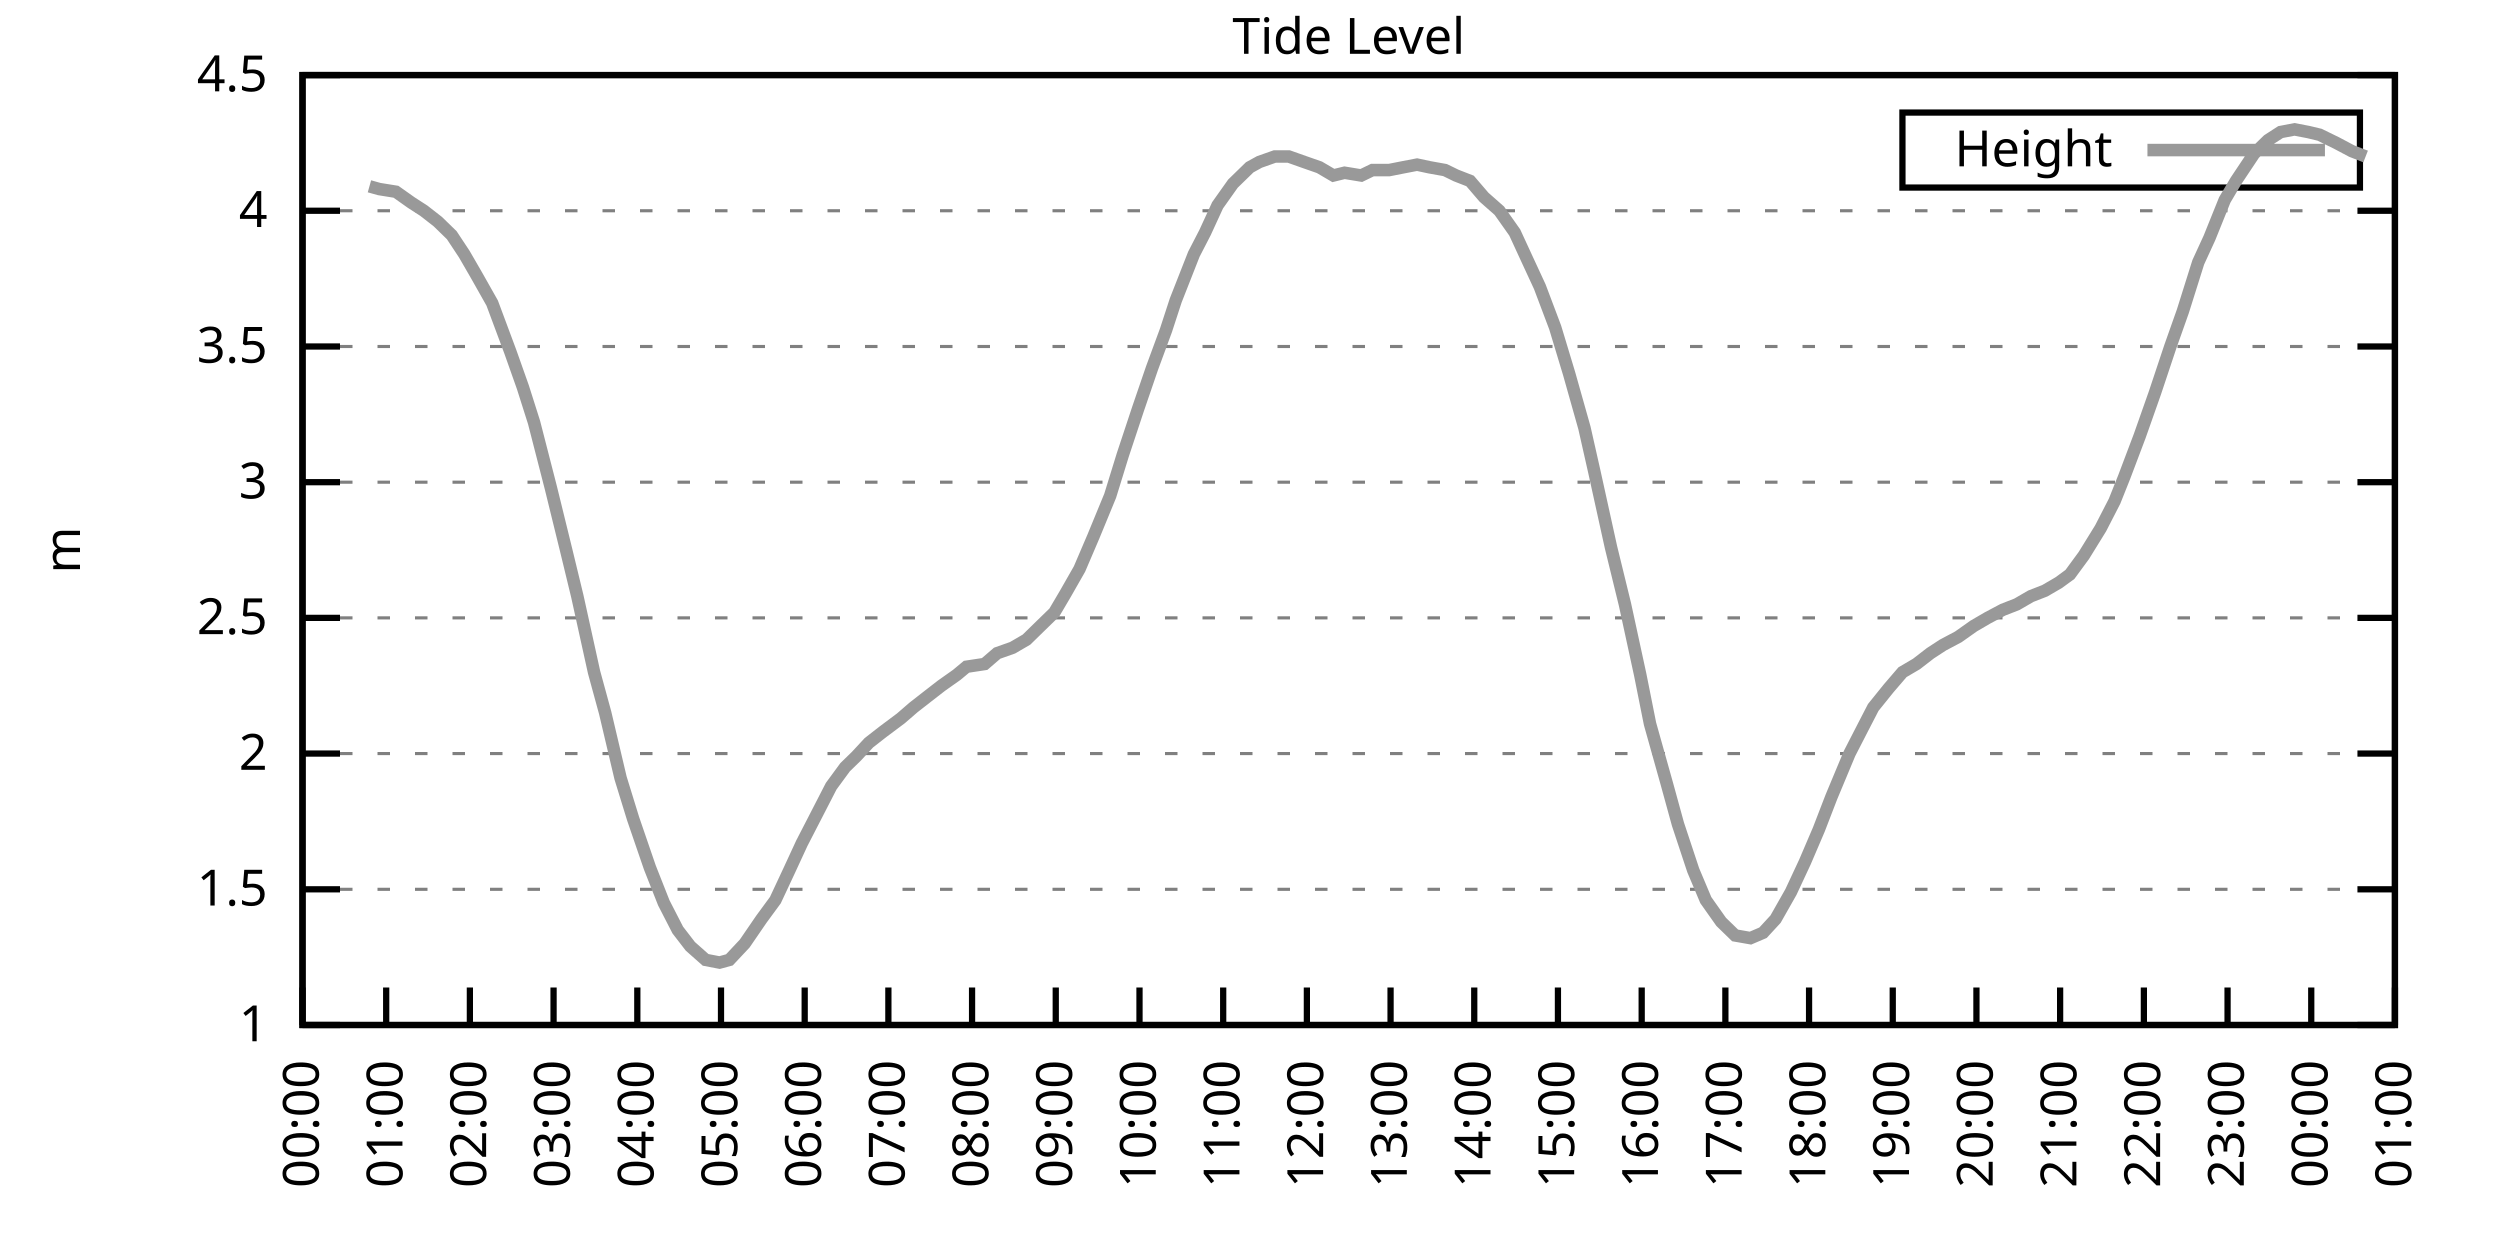
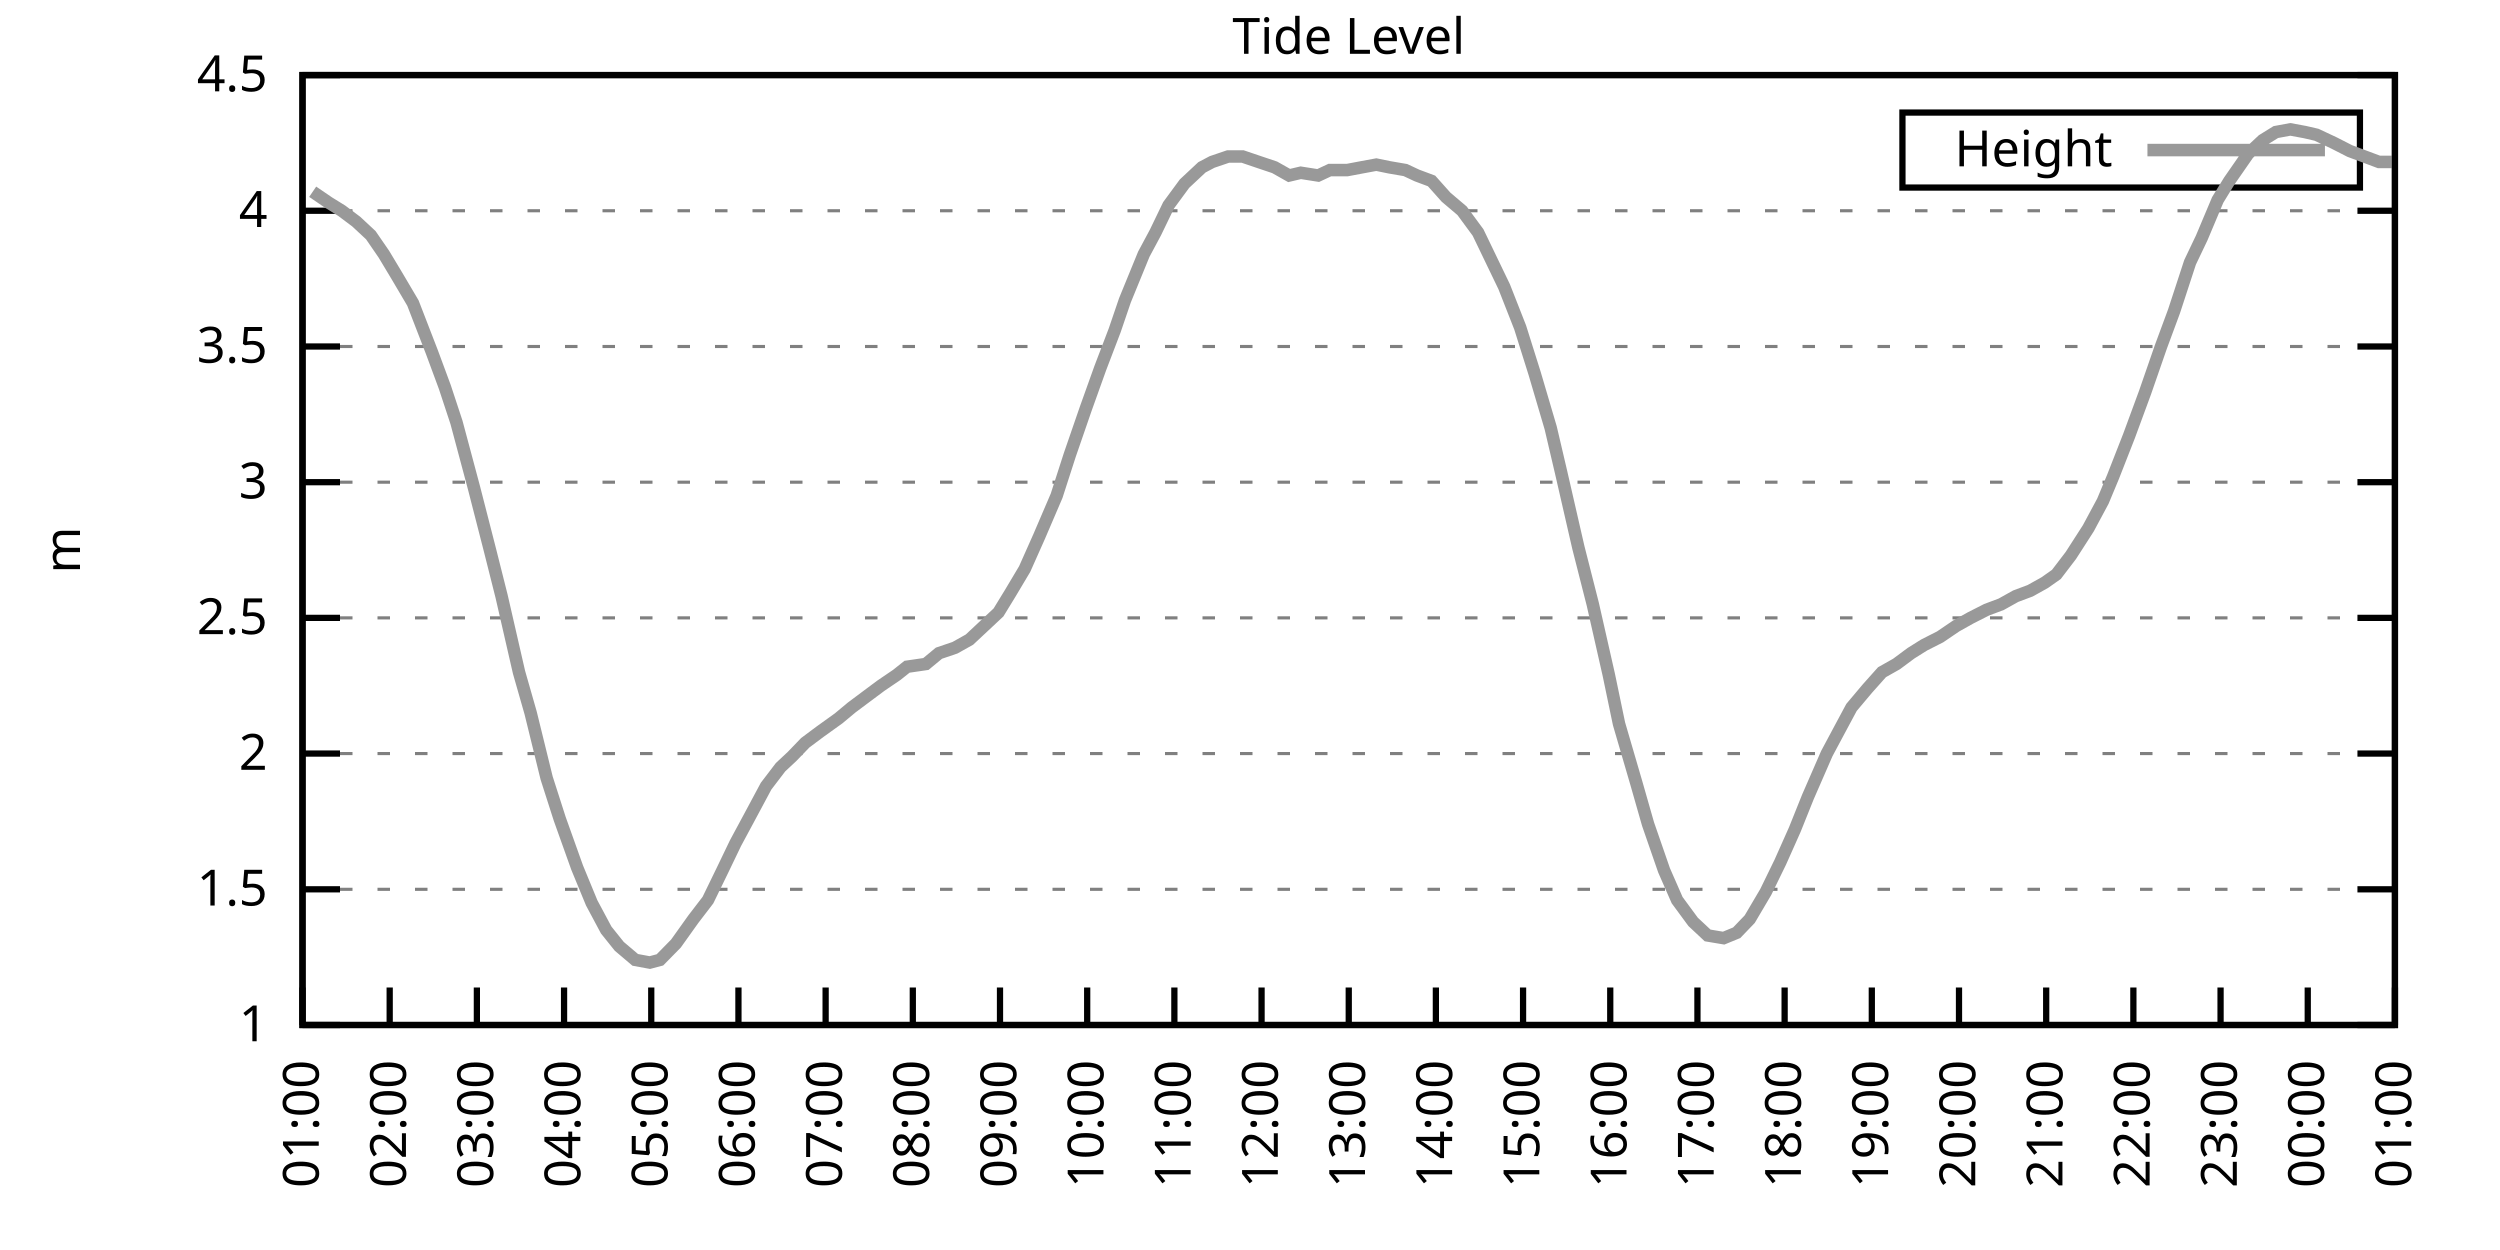
<svg xmlns="http://www.w3.org/2000/svg" xmlns:xlink="http://www.w3.org/1999/xlink" width="400" height="200" viewBox="0 0 400 200">
  <g id="gnuplot_canvas">
    <rect x="0" y="0" width="400" height="200" fill="none" />
    <defs>
      <circle id="gpDot" r="0.5" stroke-width="0.5" stroke="currentColor" />
      <path id="gpPt0" stroke-width="0.333" stroke="currentColor" d="M-1,0 h2 M0,-1 v2" />
      <path id="gpPt1" stroke-width="0.333" stroke="currentColor" d="M-1,-1 L1,1 M1,-1 L-1,1" />
      <path id="gpPt2" stroke-width="0.333" stroke="currentColor" d="M-1,0 L1,0 M0,-1 L0,1 M-1,-1 L1,1 M-1,1 L1,-1" />
      <rect id="gpPt3" stroke-width="0.333" stroke="currentColor" x="-1" y="-1" width="2" height="2" />
      <rect id="gpPt4" stroke-width="0.333" stroke="currentColor" fill="currentColor" x="-1" y="-1" width="2" height="2" />
      <circle id="gpPt5" stroke-width="0.333" stroke="currentColor" cx="0" cy="0" r="1" />
      <use xlink:href="#gpPt5" id="gpPt6" fill="currentColor" stroke="none" />
      <path id="gpPt7" stroke-width="0.333" stroke="currentColor" d="M0,-1.33 L-1.33,0.67 L1.33,0.67 z" />
      <use xlink:href="#gpPt7" id="gpPt8" fill="currentColor" stroke="none" />
      <use xlink:href="#gpPt7" id="gpPt9" stroke="currentColor" transform="rotate(180)" />
      <use xlink:href="#gpPt9" id="gpPt10" fill="currentColor" stroke="none" />
      <use xlink:href="#gpPt3" id="gpPt11" stroke="currentColor" transform="rotate(45)" />
      <use xlink:href="#gpPt11" id="gpPt12" fill="currentColor" stroke="none" />
      <path id="gpPt13" stroke-width="0.333" stroke="currentColor" d="M0,1.330 L1.265,0.411 L0.782,-1.067 L-0.782,-1.076 L-1.265,0.411 z" />
      <use xlink:href="#gpPt13" id="gpPt14" fill="currentColor" stroke="none" />
      <filter id="textbox" filterUnits="objectBoundingBox" x="0" y="0" height="1" width="1">
        <feFlood flood-color="white" flood-opacity="1" result="bgnd" />
        <feComposite in="SourceGraphic" in2="bgnd" operator="atop" />
      </filter>
      <filter id="greybox" filterUnits="objectBoundingBox" x="0" y="0" height="1" width="1">
        <feFlood flood-color="lightgrey" flood-opacity="1" result="grey" />
        <feComposite in="SourceGraphic" in2="grey" operator="atop" />
      </filter>
    </defs>
    <g fill="none" color="white" stroke="currentColor" stroke-width="1.00" stroke-linecap="butt" stroke-linejoin="miter">
</g>
    <g fill="none" color="black" stroke="currentColor" stroke-width="1.00" stroke-linecap="butt" stroke-linejoin="miter">
      <g stroke="none" shape-rendering="crispEdges">
        <polygon fill="rgb(255, 255, 255)" points="48.40,164.00 383.18,164.00 383.18,12.02 48.40,12.02 " />
      </g>
    </g>
    <g fill="none" color="black" stroke="currentColor" stroke-width="1.00" stroke-linecap="butt" stroke-linejoin="miter">
</g>
    <g fill="none" color="black" stroke="black" stroke-width="0.50" stroke-linecap="butt" stroke-linejoin="miter">
</g>
    <g fill="none" color="gray" stroke="currentColor" stroke-width="0.50" stroke-linecap="butt" stroke-linejoin="miter">
      <path stroke="gray" stroke-dasharray="2,4" class="gridline" d="M48.40,164.00 L383.19,164.00  " />
    </g>
    <g fill="none" color="gray" stroke="gray" stroke-width="1.00" stroke-linecap="butt" stroke-linejoin="miter">
</g>
    <g fill="none" color="black" stroke="currentColor" stroke-width="1.00" stroke-linecap="butt" stroke-linejoin="miter">
      <path stroke="black" d="M48.40,164.00 L54.40,164.00 M383.19,164.00 L377.19,164.00  " />
      <g transform="translate(42.80,166.60)" stroke="none" fill="black" font-family="Sans" font-size="8.00" text-anchor="end">
        <text>
          <tspan font-family="Sans"> 1</tspan>
        </text>
      </g>
    </g>
    <g fill="none" color="black" stroke="currentColor" stroke-width="1.00" stroke-linecap="butt" stroke-linejoin="miter">
</g>
    <g fill="none" color="black" stroke="black" stroke-width="0.50" stroke-linecap="butt" stroke-linejoin="miter">
</g>
    <g fill="none" color="gray" stroke="currentColor" stroke-width="0.50" stroke-linecap="butt" stroke-linejoin="miter">
      <path stroke="gray" stroke-dasharray="2,4" class="gridline" d="M48.40,142.29 L383.19,142.29  " />
    </g>
    <g fill="none" color="gray" stroke="gray" stroke-width="1.00" stroke-linecap="butt" stroke-linejoin="miter">
</g>
    <g fill="none" color="black" stroke="currentColor" stroke-width="1.00" stroke-linecap="butt" stroke-linejoin="miter">
      <path stroke="black" d="M48.40,142.29 L54.40,142.29 M383.19,142.29 L377.19,142.29  " />
      <g transform="translate(42.80,144.89)" stroke="none" fill="black" font-family="Sans" font-size="8.00" text-anchor="end">
        <text>
          <tspan font-family="Sans"> 1.5</tspan>
        </text>
      </g>
    </g>
    <g fill="none" color="black" stroke="currentColor" stroke-width="1.00" stroke-linecap="butt" stroke-linejoin="miter">
</g>
    <g fill="none" color="black" stroke="black" stroke-width="0.50" stroke-linecap="butt" stroke-linejoin="miter">
</g>
    <g fill="none" color="gray" stroke="currentColor" stroke-width="0.50" stroke-linecap="butt" stroke-linejoin="miter">
      <path stroke="gray" stroke-dasharray="2,4" class="gridline" d="M48.40,120.57 L383.19,120.57  " />
    </g>
    <g fill="none" color="gray" stroke="gray" stroke-width="1.00" stroke-linecap="butt" stroke-linejoin="miter">
</g>
    <g fill="none" color="black" stroke="currentColor" stroke-width="1.00" stroke-linecap="butt" stroke-linejoin="miter">
      <path stroke="black" d="M48.40,120.57 L54.40,120.57 M383.19,120.57 L377.19,120.57  " />
      <g transform="translate(42.80,123.17)" stroke="none" fill="black" font-family="Sans" font-size="8.00" text-anchor="end">
        <text>
          <tspan font-family="Sans"> 2</tspan>
        </text>
      </g>
    </g>
    <g fill="none" color="black" stroke="currentColor" stroke-width="1.00" stroke-linecap="butt" stroke-linejoin="miter">
</g>
    <g fill="none" color="black" stroke="black" stroke-width="0.50" stroke-linecap="butt" stroke-linejoin="miter">
</g>
    <g fill="none" color="gray" stroke="currentColor" stroke-width="0.50" stroke-linecap="butt" stroke-linejoin="miter">
      <path stroke="gray" stroke-dasharray="2,4" class="gridline" d="M48.40,98.86 L383.19,98.86  " />
    </g>
    <g fill="none" color="gray" stroke="gray" stroke-width="1.00" stroke-linecap="butt" stroke-linejoin="miter">
</g>
    <g fill="none" color="black" stroke="currentColor" stroke-width="1.00" stroke-linecap="butt" stroke-linejoin="miter">
      <path stroke="black" d="M48.40,98.86 L54.40,98.86 M383.19,98.86 L377.19,98.86  " />
      <g transform="translate(42.80,101.46)" stroke="none" fill="black" font-family="Sans" font-size="8.00" text-anchor="end">
        <text>
          <tspan font-family="Sans"> 2.5</tspan>
        </text>
      </g>
    </g>
    <g fill="none" color="black" stroke="currentColor" stroke-width="1.00" stroke-linecap="butt" stroke-linejoin="miter">
</g>
    <g fill="none" color="black" stroke="black" stroke-width="0.50" stroke-linecap="butt" stroke-linejoin="miter">
</g>
    <g fill="none" color="gray" stroke="currentColor" stroke-width="0.50" stroke-linecap="butt" stroke-linejoin="miter">
      <path stroke="gray" stroke-dasharray="2,4" class="gridline" d="M48.40,77.15 L383.19,77.15  " />
    </g>
    <g fill="none" color="gray" stroke="gray" stroke-width="1.00" stroke-linecap="butt" stroke-linejoin="miter">
</g>
    <g fill="none" color="black" stroke="currentColor" stroke-width="1.00" stroke-linecap="butt" stroke-linejoin="miter">
      <path stroke="black" d="M48.40,77.15 L54.40,77.15 M383.19,77.15 L377.19,77.15  " />
      <g transform="translate(42.80,79.75)" stroke="none" fill="black" font-family="Sans" font-size="8.00" text-anchor="end">
        <text>
          <tspan font-family="Sans"> 3</tspan>
        </text>
      </g>
    </g>
    <g fill="none" color="black" stroke="currentColor" stroke-width="1.00" stroke-linecap="butt" stroke-linejoin="miter">
</g>
    <g fill="none" color="black" stroke="black" stroke-width="0.50" stroke-linecap="butt" stroke-linejoin="miter">
</g>
    <g fill="none" color="gray" stroke="currentColor" stroke-width="0.50" stroke-linecap="butt" stroke-linejoin="miter">
      <path stroke="gray" stroke-dasharray="2,4" class="gridline" d="M48.40,55.44 L383.19,55.44  " />
    </g>
    <g fill="none" color="gray" stroke="gray" stroke-width="1.00" stroke-linecap="butt" stroke-linejoin="miter">
</g>
    <g fill="none" color="black" stroke="currentColor" stroke-width="1.00" stroke-linecap="butt" stroke-linejoin="miter">
      <path stroke="black" d="M48.40,55.44 L54.40,55.44 M383.19,55.44 L377.19,55.44  " />
      <g transform="translate(42.80,58.04)" stroke="none" fill="black" font-family="Sans" font-size="8.00" text-anchor="end">
        <text>
          <tspan font-family="Sans"> 3.5</tspan>
        </text>
      </g>
    </g>
    <g fill="none" color="black" stroke="currentColor" stroke-width="1.00" stroke-linecap="butt" stroke-linejoin="miter">
</g>
    <g fill="none" color="black" stroke="black" stroke-width="0.50" stroke-linecap="butt" stroke-linejoin="miter">
</g>
    <g fill="none" color="gray" stroke="currentColor" stroke-width="0.50" stroke-linecap="butt" stroke-linejoin="miter">
      <path stroke="gray" stroke-dasharray="2,4" class="gridline" d="M48.40,33.72 L383.19,33.72  " />
    </g>
    <g fill="none" color="gray" stroke="gray" stroke-width="1.00" stroke-linecap="butt" stroke-linejoin="miter">
</g>
    <g fill="none" color="black" stroke="currentColor" stroke-width="1.00" stroke-linecap="butt" stroke-linejoin="miter">
      <path stroke="black" d="M48.40,33.72 L54.40,33.72 M383.19,33.72 L377.19,33.72  " />
      <g transform="translate(42.80,36.32)" stroke="none" fill="black" font-family="Sans" font-size="8.00" text-anchor="end">
        <text>
          <tspan font-family="Sans"> 4</tspan>
        </text>
      </g>
    </g>
    <g fill="none" color="black" stroke="currentColor" stroke-width="1.00" stroke-linecap="butt" stroke-linejoin="miter">
</g>
    <g fill="none" color="black" stroke="black" stroke-width="0.50" stroke-linecap="butt" stroke-linejoin="miter">
</g>
    <g fill="none" color="gray" stroke="currentColor" stroke-width="0.50" stroke-linecap="butt" stroke-linejoin="miter">
      <path stroke="gray" stroke-dasharray="2,4" class="gridline" d="M48.40,12.01 L383.19,12.01  " />
    </g>
    <g fill="none" color="gray" stroke="gray" stroke-width="1.00" stroke-linecap="butt" stroke-linejoin="miter">
</g>
    <g fill="none" color="black" stroke="currentColor" stroke-width="1.00" stroke-linecap="butt" stroke-linejoin="miter">
      <path stroke="black" d="M48.40,12.01 L54.40,12.01 M383.19,12.01 L377.19,12.01  " />
      <g transform="translate(42.80,14.61)" stroke="none" fill="black" font-family="Sans" font-size="8.00" text-anchor="end">
        <text>
          <tspan font-family="Sans"> 4.5</tspan>
        </text>
      </g>
    </g>
    <g fill="none" color="black" stroke="currentColor" stroke-width="1.00" stroke-linecap="butt" stroke-linejoin="miter">
      <path stroke="black" d="M48.40,164.00 L48.40,158.00  " />
      <g transform="translate(51.00,169.60) rotate(270.00)" stroke="none" fill="black" font-family="Sans" font-size="8.00" text-anchor="end">
        <text>
-           <tspan font-family="Sans">00:00</tspan>
-         </text>
-       </g>
-     </g>
-     <g fill="none" color="black" stroke="currentColor" stroke-width="1.00" stroke-linecap="butt" stroke-linejoin="miter">
-       <path stroke="black" d="M61.79,164.00 L61.79,158.00  " />
-       <g transform="translate(64.39,169.60) rotate(270.00)" stroke="none" fill="black" font-family="Sans" font-size="8.00" text-anchor="end">
-         <text>
          <tspan font-family="Sans">01:00</tspan>
        </text>
      </g>
    </g>
    <g fill="none" color="black" stroke="currentColor" stroke-width="1.00" stroke-linecap="butt" stroke-linejoin="miter">
-       <path stroke="black" d="M75.18,164.00 L75.18,158.00  " />
-       <g transform="translate(77.78,169.60) rotate(270.00)" stroke="none" fill="black" font-family="Sans" font-size="8.00" text-anchor="end">
+       <path stroke="black" d="M62.35,164.00 L62.35,158.00  " />
+       <g transform="translate(64.95,169.60) rotate(270.00)" stroke="none" fill="black" font-family="Sans" font-size="8.00" text-anchor="end">
        <text>
          <tspan font-family="Sans">02:00</tspan>
        </text>
      </g>
    </g>
    <g fill="none" color="black" stroke="currentColor" stroke-width="1.00" stroke-linecap="butt" stroke-linejoin="miter">
-       <path stroke="black" d="M88.57,164.00 L88.57,158.00  " />
-       <g transform="translate(91.17,169.60) rotate(270.00)" stroke="none" fill="black" font-family="Sans" font-size="8.00" text-anchor="end">
+       <path stroke="black" d="M76.30,164.00 L76.30,158.00  " />
+       <g transform="translate(78.90,169.60) rotate(270.00)" stroke="none" fill="black" font-family="Sans" font-size="8.00" text-anchor="end">
        <text>
          <tspan font-family="Sans">03:00</tspan>
        </text>
      </g>
    </g>
    <g fill="none" color="black" stroke="currentColor" stroke-width="1.00" stroke-linecap="butt" stroke-linejoin="miter">
-       <path stroke="black" d="M101.97,164.00 L101.97,158.00  " />
-       <g transform="translate(104.57,169.60) rotate(270.00)" stroke="none" fill="black" font-family="Sans" font-size="8.00" text-anchor="end">
+       <path stroke="black" d="M90.25,164.00 L90.25,158.00  " />
+       <g transform="translate(92.85,169.60) rotate(270.00)" stroke="none" fill="black" font-family="Sans" font-size="8.00" text-anchor="end">
        <text>
          <tspan font-family="Sans">04:00</tspan>
        </text>
      </g>
    </g>
    <g fill="none" color="black" stroke="currentColor" stroke-width="1.00" stroke-linecap="butt" stroke-linejoin="miter">
-       <path stroke="black" d="M115.36,164.00 L115.36,158.00  " />
-       <g transform="translate(117.96,169.60) rotate(270.00)" stroke="none" fill="black" font-family="Sans" font-size="8.00" text-anchor="end">
+       <path stroke="black" d="M104.20,164.00 L104.20,158.00  " />
+       <g transform="translate(106.80,169.60) rotate(270.00)" stroke="none" fill="black" font-family="Sans" font-size="8.00" text-anchor="end">
        <text>
          <tspan font-family="Sans">05:00</tspan>
        </text>
      </g>
    </g>
    <g fill="none" color="black" stroke="currentColor" stroke-width="1.00" stroke-linecap="butt" stroke-linejoin="miter">
-       <path stroke="black" d="M128.75,164.00 L128.75,158.00  " />
-       <g transform="translate(131.35,169.60) rotate(270.00)" stroke="none" fill="black" font-family="Sans" font-size="8.00" text-anchor="end">
+       <path stroke="black" d="M118.15,164.00 L118.15,158.00  " />
+       <g transform="translate(120.75,169.60) rotate(270.00)" stroke="none" fill="black" font-family="Sans" font-size="8.00" text-anchor="end">
        <text>
          <tspan font-family="Sans">06:00</tspan>
        </text>
      </g>
    </g>
    <g fill="none" color="black" stroke="currentColor" stroke-width="1.00" stroke-linecap="butt" stroke-linejoin="miter">
-       <path stroke="black" d="M142.14,164.00 L142.14,158.00  " />
-       <g transform="translate(144.74,169.60) rotate(270.00)" stroke="none" fill="black" font-family="Sans" font-size="8.00" text-anchor="end">
+       <path stroke="black" d="M132.10,164.00 L132.10,158.00  " />
+       <g transform="translate(134.70,169.60) rotate(270.00)" stroke="none" fill="black" font-family="Sans" font-size="8.00" text-anchor="end">
        <text>
          <tspan font-family="Sans">07:00</tspan>
        </text>
      </g>
    </g>
    <g fill="none" color="black" stroke="currentColor" stroke-width="1.00" stroke-linecap="butt" stroke-linejoin="miter">
-       <path stroke="black" d="M155.53,164.00 L155.53,158.00  " />
-       <g transform="translate(158.13,169.60) rotate(270.00)" stroke="none" fill="black" font-family="Sans" font-size="8.00" text-anchor="end">
+       <path stroke="black" d="M146.05,164.00 L146.05,158.00  " />
+       <g transform="translate(148.65,169.60) rotate(270.00)" stroke="none" fill="black" font-family="Sans" font-size="8.00" text-anchor="end">
        <text>
          <tspan font-family="Sans">08:00</tspan>
        </text>
      </g>
    </g>
    <g fill="none" color="black" stroke="currentColor" stroke-width="1.00" stroke-linecap="butt" stroke-linejoin="miter">
-       <path stroke="black" d="M168.92,164.00 L168.92,158.00  " />
-       <g transform="translate(171.52,169.60) rotate(270.00)" stroke="none" fill="black" font-family="Sans" font-size="8.00" text-anchor="end">
+       <path stroke="black" d="M160.00,164.00 L160.00,158.00  " />
+       <g transform="translate(162.60,169.60) rotate(270.00)" stroke="none" fill="black" font-family="Sans" font-size="8.00" text-anchor="end">
        <text>
          <tspan font-family="Sans">09:00</tspan>
        </text>
      </g>
    </g>
    <g fill="none" color="black" stroke="currentColor" stroke-width="1.00" stroke-linecap="butt" stroke-linejoin="miter">
-       <path stroke="black" d="M182.32,164.00 L182.32,158.00  " />
-       <g transform="translate(184.92,169.60) rotate(270.00)" stroke="none" fill="black" font-family="Sans" font-size="8.00" text-anchor="end">
+       <path stroke="black" d="M173.95,164.00 L173.95,158.00  " />
+       <g transform="translate(176.55,169.60) rotate(270.00)" stroke="none" fill="black" font-family="Sans" font-size="8.00" text-anchor="end">
        <text>
          <tspan font-family="Sans">10:00</tspan>
        </text>
      </g>
    </g>
    <g fill="none" color="black" stroke="currentColor" stroke-width="1.00" stroke-linecap="butt" stroke-linejoin="miter">
-       <path stroke="black" d="M195.71,164.00 L195.71,158.00  " />
-       <g transform="translate(198.31,169.60) rotate(270.00)" stroke="none" fill="black" font-family="Sans" font-size="8.00" text-anchor="end">
+       <path stroke="black" d="M187.90,164.00 L187.90,158.00  " />
+       <g transform="translate(190.50,169.60) rotate(270.00)" stroke="none" fill="black" font-family="Sans" font-size="8.00" text-anchor="end">
        <text>
          <tspan font-family="Sans">11:00</tspan>
        </text>
      </g>
    </g>
    <g fill="none" color="black" stroke="currentColor" stroke-width="1.00" stroke-linecap="butt" stroke-linejoin="miter">
-       <path stroke="black" d="M209.10,164.00 L209.10,158.00  " />
-       <g transform="translate(211.70,169.60) rotate(270.00)" stroke="none" fill="black" font-family="Sans" font-size="8.00" text-anchor="end">
+       <path stroke="black" d="M201.85,164.00 L201.85,158.00  " />
+       <g transform="translate(204.45,169.60) rotate(270.00)" stroke="none" fill="black" font-family="Sans" font-size="8.00" text-anchor="end">
        <text>
          <tspan font-family="Sans">12:00</tspan>
        </text>
      </g>
    </g>
    <g fill="none" color="black" stroke="currentColor" stroke-width="1.00" stroke-linecap="butt" stroke-linejoin="miter">
-       <path stroke="black" d="M222.49,164.00 L222.49,158.00  " />
-       <g transform="translate(225.09,169.60) rotate(270.00)" stroke="none" fill="black" font-family="Sans" font-size="8.00" text-anchor="end">
+       <path stroke="black" d="M215.80,164.00 L215.80,158.00  " />
+       <g transform="translate(218.40,169.60) rotate(270.00)" stroke="none" fill="black" font-family="Sans" font-size="8.00" text-anchor="end">
        <text>
          <tspan font-family="Sans">13:00</tspan>
        </text>
      </g>
    </g>
    <g fill="none" color="black" stroke="currentColor" stroke-width="1.00" stroke-linecap="butt" stroke-linejoin="miter">
-       <path stroke="black" d="M235.88,164.00 L235.88,158.00  " />
-       <g transform="translate(238.48,169.60) rotate(270.00)" stroke="none" fill="black" font-family="Sans" font-size="8.00" text-anchor="end">
+       <path stroke="black" d="M229.74,164.00 L229.74,158.00  " />
+       <g transform="translate(232.34,169.60) rotate(270.00)" stroke="none" fill="black" font-family="Sans" font-size="8.00" text-anchor="end">
        <text>
          <tspan font-family="Sans">14:00</tspan>
        </text>
      </g>
    </g>
    <g fill="none" color="black" stroke="currentColor" stroke-width="1.00" stroke-linecap="butt" stroke-linejoin="miter">
-       <path stroke="black" d="M249.27,164.00 L249.27,158.00  " />
-       <g transform="translate(251.87,169.60) rotate(270.00)" stroke="none" fill="black" font-family="Sans" font-size="8.00" text-anchor="end">
+       <path stroke="black" d="M243.69,164.00 L243.69,158.00  " />
+       <g transform="translate(246.29,169.60) rotate(270.00)" stroke="none" fill="black" font-family="Sans" font-size="8.00" text-anchor="end">
        <text>
          <tspan font-family="Sans">15:00</tspan>
        </text>
      </g>
    </g>
    <g fill="none" color="black" stroke="currentColor" stroke-width="1.00" stroke-linecap="butt" stroke-linejoin="miter">
-       <path stroke="black" d="M262.67,164.00 L262.67,158.00  " />
-       <g transform="translate(265.27,169.60) rotate(270.00)" stroke="none" fill="black" font-family="Sans" font-size="8.00" text-anchor="end">
+       <path stroke="black" d="M257.64,164.00 L257.64,158.00  " />
+       <g transform="translate(260.24,169.60) rotate(270.00)" stroke="none" fill="black" font-family="Sans" font-size="8.00" text-anchor="end">
        <text>
          <tspan font-family="Sans">16:00</tspan>
        </text>
      </g>
    </g>
    <g fill="none" color="black" stroke="currentColor" stroke-width="1.00" stroke-linecap="butt" stroke-linejoin="miter">
-       <path stroke="black" d="M276.06,164.00 L276.06,158.00  " />
-       <g transform="translate(278.66,169.60) rotate(270.00)" stroke="none" fill="black" font-family="Sans" font-size="8.00" text-anchor="end">
+       <path stroke="black" d="M271.59,164.00 L271.59,158.00  " />
+       <g transform="translate(274.19,169.60) rotate(270.00)" stroke="none" fill="black" font-family="Sans" font-size="8.00" text-anchor="end">
        <text>
          <tspan font-family="Sans">17:00</tspan>
        </text>
      </g>
    </g>
    <g fill="none" color="black" stroke="currentColor" stroke-width="1.00" stroke-linecap="butt" stroke-linejoin="miter">
-       <path stroke="black" d="M289.45,164.00 L289.45,158.00  " />
-       <g transform="translate(292.05,169.60) rotate(270.00)" stroke="none" fill="black" font-family="Sans" font-size="8.00" text-anchor="end">
+       <path stroke="black" d="M285.54,164.00 L285.54,158.00  " />
+       <g transform="translate(288.14,169.60) rotate(270.00)" stroke="none" fill="black" font-family="Sans" font-size="8.00" text-anchor="end">
        <text>
          <tspan font-family="Sans">18:00</tspan>
        </text>
      </g>
    </g>
    <g fill="none" color="black" stroke="currentColor" stroke-width="1.00" stroke-linecap="butt" stroke-linejoin="miter">
-       <path stroke="black" d="M302.84,164.00 L302.84,158.00  " />
-       <g transform="translate(305.44,169.60) rotate(270.00)" stroke="none" fill="black" font-family="Sans" font-size="8.00" text-anchor="end">
+       <path stroke="black" d="M299.49,164.00 L299.49,158.00  " />
+       <g transform="translate(302.09,169.60) rotate(270.00)" stroke="none" fill="black" font-family="Sans" font-size="8.00" text-anchor="end">
        <text>
          <tspan font-family="Sans">19:00</tspan>
        </text>
      </g>
    </g>
    <g fill="none" color="black" stroke="currentColor" stroke-width="1.00" stroke-linecap="butt" stroke-linejoin="miter">
-       <path stroke="black" d="M316.23,164.00 L316.23,158.00  " />
-       <g transform="translate(318.83,169.60) rotate(270.00)" stroke="none" fill="black" font-family="Sans" font-size="8.00" text-anchor="end">
+       <path stroke="black" d="M313.44,164.00 L313.44,158.00  " />
+       <g transform="translate(316.04,169.60) rotate(270.00)" stroke="none" fill="black" font-family="Sans" font-size="8.00" text-anchor="end">
        <text>
          <tspan font-family="Sans">20:00</tspan>
        </text>
      </g>
    </g>
    <g fill="none" color="black" stroke="currentColor" stroke-width="1.00" stroke-linecap="butt" stroke-linejoin="miter">
-       <path stroke="black" d="M329.62,164.00 L329.62,158.00  " />
-       <g transform="translate(332.22,169.60) rotate(270.00)" stroke="none" fill="black" font-family="Sans" font-size="8.00" text-anchor="end">
+       <path stroke="black" d="M327.39,164.00 L327.39,158.00  " />
+       <g transform="translate(329.99,169.60) rotate(270.00)" stroke="none" fill="black" font-family="Sans" font-size="8.00" text-anchor="end">
        <text>
          <tspan font-family="Sans">21:00</tspan>
        </text>
      </g>
    </g>
    <g fill="none" color="black" stroke="currentColor" stroke-width="1.00" stroke-linecap="butt" stroke-linejoin="miter">
-       <path stroke="black" d="M343.02,164.00 L343.02,158.00  " />
-       <g transform="translate(345.62,169.60) rotate(270.00)" stroke="none" fill="black" font-family="Sans" font-size="8.00" text-anchor="end">
+       <path stroke="black" d="M341.34,164.00 L341.34,158.00  " />
+       <g transform="translate(343.94,169.60) rotate(270.00)" stroke="none" fill="black" font-family="Sans" font-size="8.00" text-anchor="end">
        <text>
          <tspan font-family="Sans">22:00</tspan>
        </text>
      </g>
    </g>
    <g fill="none" color="black" stroke="currentColor" stroke-width="1.00" stroke-linecap="butt" stroke-linejoin="miter">
-       <path stroke="black" d="M356.41,164.00 L356.41,158.00  " />
-       <g transform="translate(359.01,169.60) rotate(270.00)" stroke="none" fill="black" font-family="Sans" font-size="8.00" text-anchor="end">
+       <path stroke="black" d="M355.29,164.00 L355.29,158.00  " />
+       <g transform="translate(357.89,169.60) rotate(270.00)" stroke="none" fill="black" font-family="Sans" font-size="8.00" text-anchor="end">
        <text>
          <tspan font-family="Sans">23:00</tspan>
        </text>
      </g>
    </g>
    <g fill="none" color="black" stroke="currentColor" stroke-width="1.00" stroke-linecap="butt" stroke-linejoin="miter">
-       <path stroke="black" d="M369.80,164.00 L369.80,158.00  " />
-       <g transform="translate(372.40,169.60) rotate(270.00)" stroke="none" fill="black" font-family="Sans" font-size="8.00" text-anchor="end">
+       <path stroke="black" d="M369.24,164.00 L369.24,158.00  " />
+       <g transform="translate(371.84,169.60) rotate(270.00)" stroke="none" fill="black" font-family="Sans" font-size="8.00" text-anchor="end">
        <text>
          <tspan font-family="Sans">00:00</tspan>
        </text>
      </g>
    </g>
    <g fill="none" color="black" stroke="currentColor" stroke-width="1.00" stroke-linecap="butt" stroke-linejoin="miter">
      <path stroke="black" d="M383.19,164.00 L383.19,158.00  " />
      <g transform="translate(385.79,169.60) rotate(270.00)" stroke="none" fill="black" font-family="Sans" font-size="8.00" text-anchor="end">
        <text>
          <tspan font-family="Sans">01:00</tspan>
        </text>
      </g>
    </g>
    <g fill="none" color="black" stroke="currentColor" stroke-width="1.00" stroke-linecap="butt" stroke-linejoin="miter">
</g>
    <g fill="none" color="black" stroke="currentColor" stroke-width="1.00" stroke-linecap="butt" stroke-linejoin="miter">
      <path stroke="black" d="M48.40,12.01 L48.40,164.00 L383.19,164.00 L383.19,12.01 L48.40,12.01 Z  " />
    </g>
    <g fill="none" color="black" stroke="currentColor" stroke-width="1.00" stroke-linecap="butt" stroke-linejoin="miter">
</g>
    <g fill="none" color="black" stroke="currentColor" stroke-width="1.00" stroke-linecap="butt" stroke-linejoin="miter">
      <path stroke="black" d="M304.39,30.01 L304.39,18.01 L377.59,18.01 L377.59,30.01 L304.39,30.01 Z  " />
    </g>
    <g id="Tide_level_plot_1">
      <g fill="none" color="white" stroke="black" stroke-width="2.00" stroke-linecap="butt" stroke-linejoin="miter">
</g>
      <g fill="none" color="black" stroke="currentColor" stroke-width="2.00" stroke-linecap="butt" stroke-linejoin="miter">
        <g transform="translate(337.99,26.61)" stroke="none" fill="black" font-family="Sans" font-size="8.00" text-anchor="end">
          <text>
            <tspan font-family="Sans">Height</tspan>
          </text>
        </g>
      </g>
      <g fill="none" color="black" stroke="currentColor" stroke-width="2.00" stroke-linecap="butt" stroke-linejoin="miter">
-         <path stroke="rgb(153, 153, 153)" d="M343.59,24.01 L371.99,24.01 M59.11,29.81 L60.68,30.25 L63.35,30.68 L65.81,32.42 L67.82,33.72 L70.05,35.46   L72.28,37.63 L74.29,40.67 L76.30,44.15 L78.75,48.49 L81.66,56.30 L83.66,61.95 L85.45,67.59 L88.13,78.02   L90.58,88.00 L92.37,95.39 L95.05,107.55 L96.83,114.06 L99.29,124.48 L101.30,131.00 L103.98,138.81 L106.21,144.46   L108.44,148.80 L110.45,151.41 L112.90,153.58 L115.13,154.01 L116.70,153.58 L119.15,150.97 L121.83,147.06 L124.06,144.02   L126.29,139.25 L128.30,134.90 L130.31,131.00 L132.99,125.79 L135.22,122.75 L137.01,121.01 L139.02,118.84 L141.25,117.10   L144.15,114.93 L146.16,113.19 L148.39,111.45 L150.62,109.72 L153.08,107.98 L154.64,106.68 L157.54,106.24 L159.55,104.51   L162.01,103.64 L164.24,102.34 L166.47,100.16 L168.70,97.99 L170.49,94.95 L172.72,91.04 L174.95,85.83 L177.63,79.32   L179.64,72.81 L182.09,65.42 L184.32,58.91 L186.56,52.83 L188.12,48.05 L191.02,40.67 L192.81,37.20 L194.81,32.85   L197.27,29.38 L199.95,26.77 L201.51,25.91 L203.97,25.04 L206.20,25.04 L208.65,25.91 L211.11,26.77 L213.34,28.08   L215.13,27.64 L217.80,28.08 L219.59,27.21 L222.27,27.21 L224.50,26.77 L226.73,26.34 L228.74,26.77 L231.20,27.21   L232.98,28.08 L235.21,28.95 L237.44,31.55 L239.90,33.72 L242.36,37.20 L244.36,41.54 L246.37,45.88 L248.83,52.40   L251.06,59.78 L253.51,68.46 L255.08,75.41 L257.76,87.57 L259.99,96.69 L262.44,107.98 L264.00,115.80 L266.68,125.35   L268.47,131.86 L270.92,139.25 L272.93,144.02 L275.39,147.50 L277.62,149.67 L280.07,150.10 L282.08,149.24 L284.09,147.06   L286.55,142.72 L288.78,137.94 L291.01,132.73 L293.02,127.52 L295.92,120.57 L298.15,116.23 L299.72,113.19 L302.17,110.15   L304.40,107.55 L306.63,106.24 L308.87,104.51 L310.88,103.20 L313.33,101.90 L315.79,100.16 L318.02,98.86 L320.47,97.56   L322.70,96.69 L324.94,95.39 L327.17,94.52 L329.40,93.22 L331.19,91.91 L333.42,88.87 L336.10,84.53 L338.33,80.19   L339.89,76.28 L342.35,69.77 L344.80,62.82 L347.26,55.44 L349.26,49.79 L351.72,41.97 L353.51,38.07 L355.96,31.99   L357.75,28.95 L360.65,24.60 L362.88,22.43 L364.89,21.13 L367.12,20.70 L369.35,21.13 L371.14,21.56 L373.82,22.87   L376.27,24.17 L378.50,25.04  " />
+         <path stroke="rgb(153, 153, 153)" d="M343.59,24.01 L371.99,24.01 M50.03,30.68 L52.58,32.42 L54.68,33.72 L57.00,35.46 L59.33,37.63 L61.42,40.67   L63.51,44.15 L66.07,48.49 L69.09,56.30 L71.18,61.95 L73.04,67.59 L75.83,78.02 L78.39,88.00 L80.25,95.39   L83.04,107.55 L84.90,114.06 L87.46,124.48 L89.55,131.00 L92.34,138.81 L94.67,144.46 L96.99,148.80 L99.08,151.41   L101.64,153.58 L103.97,154.01 L105.59,153.58 L108.15,150.97 L110.94,147.06 L113.27,144.02 L115.59,139.25 L117.68,134.90   L119.78,131.00 L122.57,125.79 L124.89,122.75 L126.75,121.01 L128.84,118.84 L131.17,117.10 L134.19,114.93 L136.28,113.19   L138.61,111.45 L140.93,109.72 L143.49,107.98 L145.12,106.68 L148.14,106.24 L150.23,104.51 L152.79,103.64 L155.11,102.34   L157.44,100.16 L159.76,97.99 L161.62,94.95 L163.95,91.04 L166.27,85.83 L169.06,79.32 L171.16,72.81 L173.71,65.42   L176.04,58.91 L178.36,52.83 L179.99,48.05 L183.01,40.67 L184.87,37.20 L186.97,32.85 L189.52,29.38 L192.31,26.77   L193.94,25.91 L196.50,25.04 L198.82,25.04 L201.38,25.91 L203.94,26.77 L206.26,28.08 L208.12,27.64 L210.91,28.08   L212.77,27.21 L215.56,27.21 L217.89,26.77 L220.21,26.34 L222.30,26.77 L224.86,27.21 L226.72,28.08 L229.05,28.95   L231.37,31.55 L233.93,33.72 L236.49,37.20 L238.58,41.54 L240.67,45.88 L243.23,52.40 L245.55,59.78 L248.11,68.46   L249.74,75.41 L252.53,87.57 L254.85,96.69 L257.41,107.98 L259.04,115.80 L261.83,125.35 L263.69,131.86 L266.25,139.25   L268.34,144.02 L270.90,147.50 L273.22,149.67 L275.78,150.10 L277.87,149.24 L279.96,147.06 L282.52,142.72 L284.85,137.94   L287.17,132.73 L289.26,127.52 L292.29,120.57 L294.61,116.23 L296.24,113.19 L298.80,110.15 L301.12,107.55 L303.44,106.24   L305.77,104.51 L307.86,103.20 L310.42,101.90 L312.98,100.16 L315.30,98.86 L317.86,97.56 L320.18,96.69 L322.51,95.39   L324.83,94.52 L327.16,93.22 L329.02,91.91 L331.34,88.87 L334.13,84.53 L336.46,80.19 L338.09,76.28 L340.64,69.77   L343.20,62.82 L345.76,55.44 L347.85,49.79 L350.41,41.97 L352.27,38.07 L354.83,31.99 L356.69,28.95 L359.71,24.60   L362.03,22.43 L364.13,21.13 L366.45,20.70 L368.78,21.13 L370.64,21.56 L373.43,22.87 L375.98,24.17 L378.31,25.04   L380.63,25.91 L382.73,25.91  " />
      </g>
    </g>
    <g fill="none" color="black" stroke="currentColor" stroke-width="2.00" stroke-linecap="butt" stroke-linejoin="miter">
</g>
    <g fill="none" color="black" stroke="black" stroke-width="1.00" stroke-linecap="butt" stroke-linejoin="miter">
</g>
    <g fill="none" color="black" stroke="currentColor" stroke-width="1.00" stroke-linecap="butt" stroke-linejoin="miter">
      <path stroke="black" d="M48.40,12.01 L48.40,164.00 L383.19,164.00 L383.19,12.01 L48.40,12.01 Z  " />
      <g transform="translate(12.80,88.01) rotate(270.00)" stroke="none" fill="black" font-family="Sans" font-size="8.00" text-anchor="middle">
        <text>
          <tspan font-family="Sans">m</tspan>
        </text>
      </g>
    </g>
    <g fill="none" color="black" stroke="currentColor" stroke-width="1.00" stroke-linecap="butt" stroke-linejoin="miter">
</g>
    <g fill="none" color="black" stroke="currentColor" stroke-width="1.00" stroke-linecap="butt" stroke-linejoin="miter">
      <g transform="translate(215.79,8.61)" stroke="none" fill="black" font-family="Sans" font-size="8.00" text-anchor="middle">
        <text>
          <tspan font-family="Sans">Tide Level</tspan>
        </text>
      </g>
    </g>
    <g fill="none" color="black" stroke="currentColor" stroke-width="1.00" stroke-linecap="butt" stroke-linejoin="miter">
</g>
  </g>
</svg>
